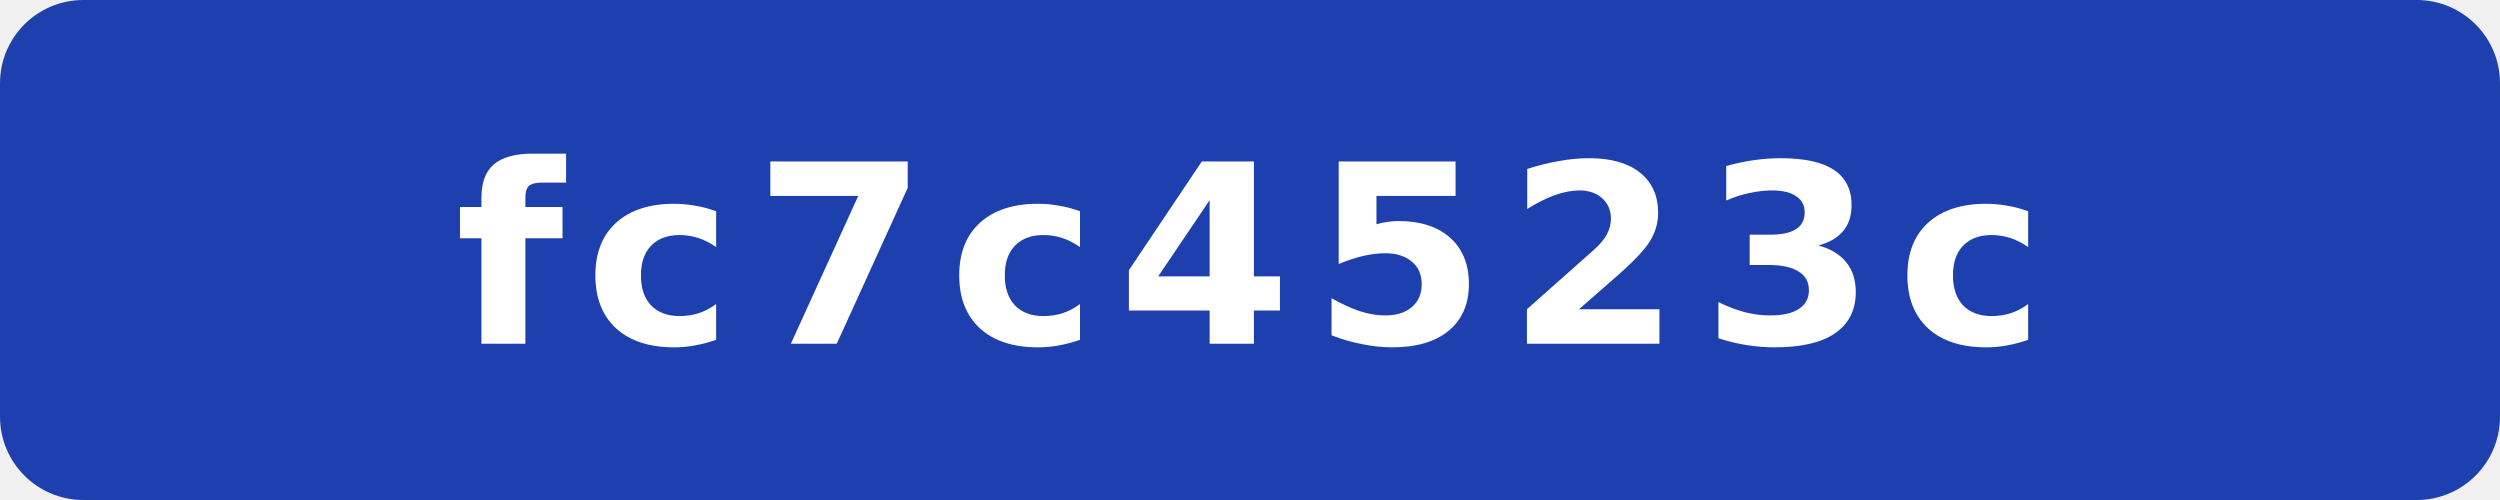
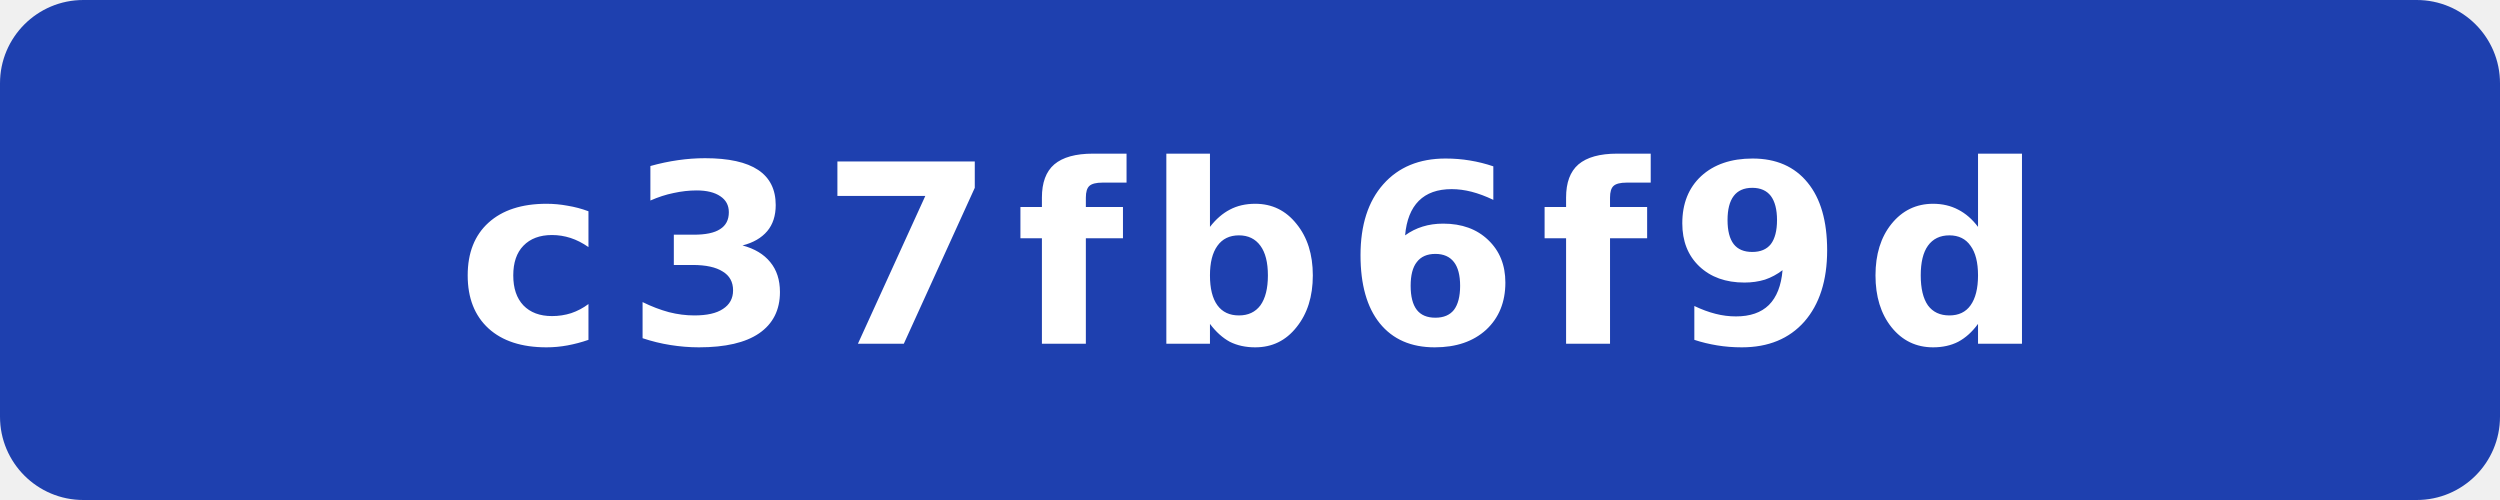
- <svg xmlns="http://www.w3.org/2000/svg" width="120" height="24" viewBox="0 0 120 24" role="img" aria-label="commit: fc7c4523c">
+ <svg xmlns="http://www.w3.org/2000/svg" width="120" height="24" viewBox="0 0 120 24" role="img" aria-label="commit: c37fb6f9d">
  <rect width="120" height="24" rx="4" fill="#1e40af" />
-   <text x="60" y="16.5" fill="#fff" text-anchor="middle" font-family="Verdana,Geneva,DejaVu Sans,sans-serif" font-size="12" font-weight="700" letter-spacing="1" textLength="71" lengthAdjust="spacingAndGlyphs">fc7c4523c</text>
+   <text x="60" y="16.5" fill="#fff" text-anchor="middle" font-family="Verdana,Geneva,DejaVu Sans,sans-serif" font-size="12" font-weight="700" letter-spacing="1" textLength="71" lengthAdjust="spacingAndGlyphs">c37fb6f9d</text>
</svg>
